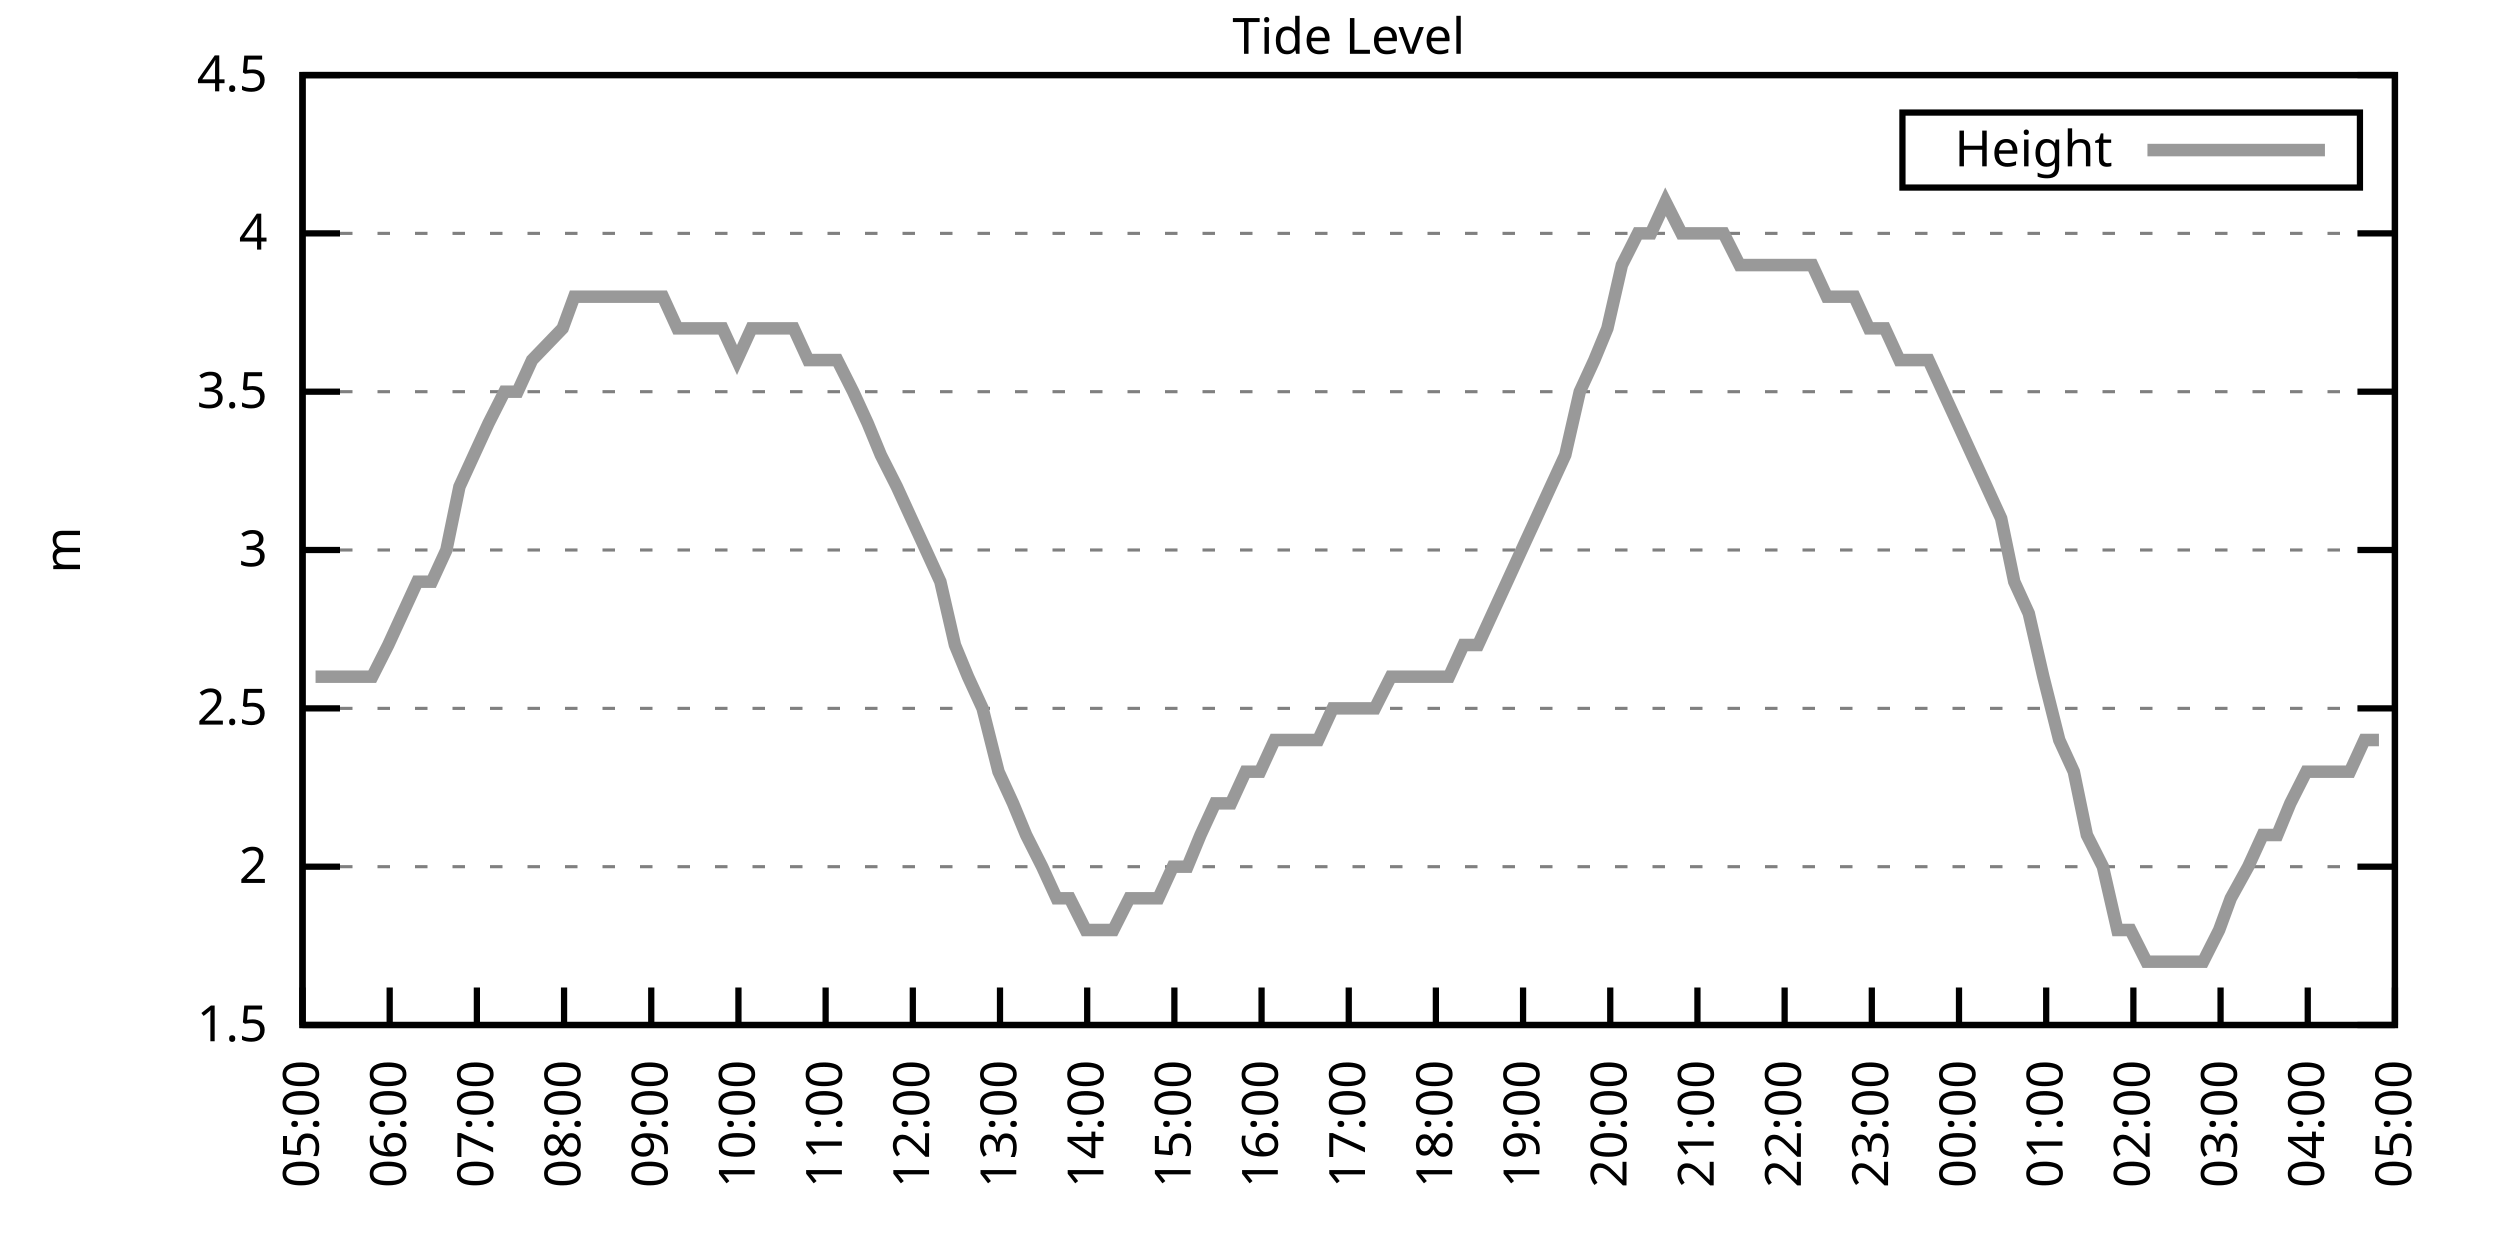
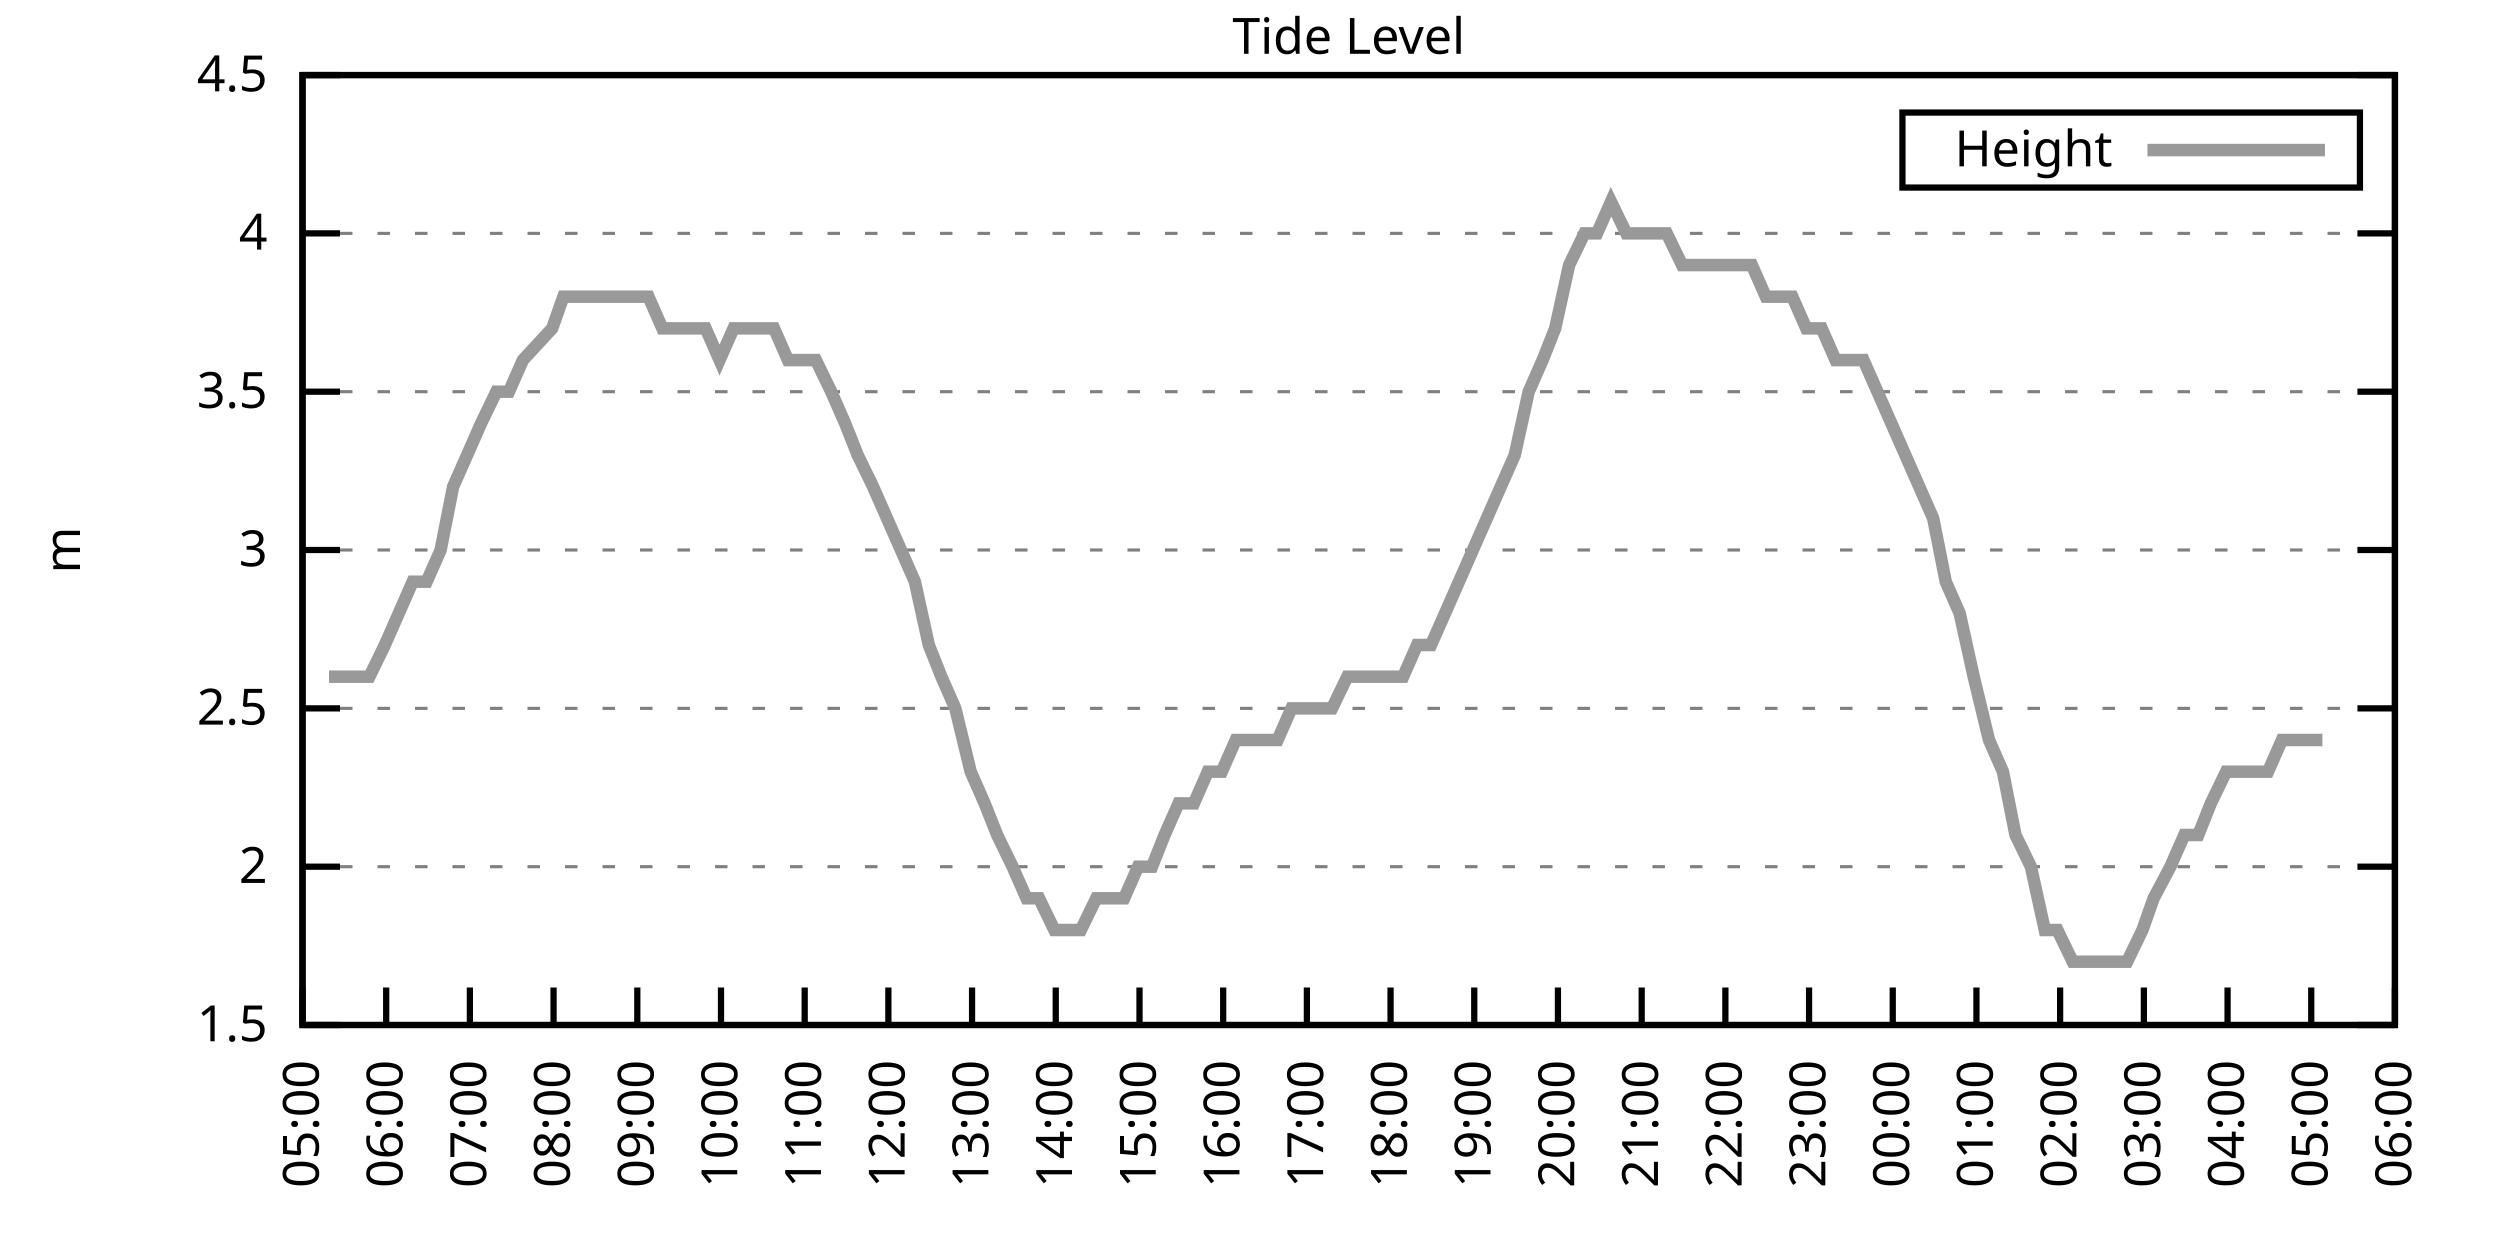
<svg xmlns="http://www.w3.org/2000/svg" xmlns:xlink="http://www.w3.org/1999/xlink" width="400" height="200" viewBox="0 0 400 200">
  <g id="gnuplot_canvas">
    <rect x="0" y="0" width="400" height="200" fill="none" />
    <defs>
      <circle id="gpDot" r="0.5" stroke-width="0.5" stroke="currentColor" />
      <path id="gpPt0" stroke-width="0.333" stroke="currentColor" d="M-1,0 h2 M0,-1 v2" />
      <path id="gpPt1" stroke-width="0.333" stroke="currentColor" d="M-1,-1 L1,1 M1,-1 L-1,1" />
      <path id="gpPt2" stroke-width="0.333" stroke="currentColor" d="M-1,0 L1,0 M0,-1 L0,1 M-1,-1 L1,1 M-1,1 L1,-1" />
      <rect id="gpPt3" stroke-width="0.333" stroke="currentColor" x="-1" y="-1" width="2" height="2" />
      <rect id="gpPt4" stroke-width="0.333" stroke="currentColor" fill="currentColor" x="-1" y="-1" width="2" height="2" />
      <circle id="gpPt5" stroke-width="0.333" stroke="currentColor" cx="0" cy="0" r="1" />
      <use xlink:href="#gpPt5" id="gpPt6" fill="currentColor" stroke="none" />
      <path id="gpPt7" stroke-width="0.333" stroke="currentColor" d="M0,-1.33 L-1.33,0.67 L1.33,0.67 z" />
      <use xlink:href="#gpPt7" id="gpPt8" fill="currentColor" stroke="none" />
      <use xlink:href="#gpPt7" id="gpPt9" stroke="currentColor" transform="rotate(180)" />
      <use xlink:href="#gpPt9" id="gpPt10" fill="currentColor" stroke="none" />
      <use xlink:href="#gpPt3" id="gpPt11" stroke="currentColor" transform="rotate(45)" />
      <use xlink:href="#gpPt11" id="gpPt12" fill="currentColor" stroke="none" />
      <path id="gpPt13" stroke-width="0.333" stroke="currentColor" d="M0,1.330 L1.265,0.411 L0.782,-1.067 L-0.782,-1.076 L-1.265,0.411 z" />
      <use xlink:href="#gpPt13" id="gpPt14" fill="currentColor" stroke="none" />
      <filter id="textbox" filterUnits="objectBoundingBox" x="0" y="0" height="1" width="1">
        <feFlood flood-color="white" flood-opacity="1" result="bgnd" />
        <feComposite in="SourceGraphic" in2="bgnd" operator="atop" />
      </filter>
      <filter id="greybox" filterUnits="objectBoundingBox" x="0" y="0" height="1" width="1">
        <feFlood flood-color="lightgrey" flood-opacity="1" result="grey" />
        <feComposite in="SourceGraphic" in2="grey" operator="atop" />
      </filter>
    </defs>
    <g fill="none" color="white" stroke="currentColor" stroke-width="1.00" stroke-linecap="butt" stroke-linejoin="miter">
</g>
    <g fill="none" color="black" stroke="currentColor" stroke-width="1.00" stroke-linecap="butt" stroke-linejoin="miter">
      <g stroke="none" shape-rendering="crispEdges">
        <polygon fill="rgb(255, 255, 255)" points="48.40,164.00 383.18,164.00 383.18,12.02 48.40,12.02 " />
      </g>
    </g>
    <g fill="none" color="black" stroke="currentColor" stroke-width="1.00" stroke-linecap="butt" stroke-linejoin="miter">
</g>
    <g fill="none" color="black" stroke="black" stroke-width="0.50" stroke-linecap="butt" stroke-linejoin="miter">
</g>
    <g fill="none" color="gray" stroke="currentColor" stroke-width="0.50" stroke-linecap="butt" stroke-linejoin="miter">
      <path stroke="gray" stroke-dasharray="2,4" class="gridline" d="M48.40,164.00 L383.19,164.00  " />
    </g>
    <g fill="none" color="gray" stroke="gray" stroke-width="1.00" stroke-linecap="butt" stroke-linejoin="miter">
</g>
    <g fill="none" color="black" stroke="currentColor" stroke-width="1.00" stroke-linecap="butt" stroke-linejoin="miter">
      <path stroke="black" d="M48.40,164.00 L54.40,164.00 M383.19,164.00 L377.19,164.00  " />
      <g transform="translate(42.80,166.60)" stroke="none" fill="black" font-family="Sans" font-size="8.00" text-anchor="end">
        <text>
          <tspan font-family="Sans"> 1.5</tspan>
        </text>
      </g>
    </g>
    <g fill="none" color="black" stroke="currentColor" stroke-width="1.00" stroke-linecap="butt" stroke-linejoin="miter">
</g>
    <g fill="none" color="black" stroke="black" stroke-width="0.50" stroke-linecap="butt" stroke-linejoin="miter">
</g>
    <g fill="none" color="gray" stroke="currentColor" stroke-width="0.50" stroke-linecap="butt" stroke-linejoin="miter">
      <path stroke="gray" stroke-dasharray="2,4" class="gridline" d="M48.40,138.67 L383.19,138.67  " />
    </g>
    <g fill="none" color="gray" stroke="gray" stroke-width="1.00" stroke-linecap="butt" stroke-linejoin="miter">
</g>
    <g fill="none" color="black" stroke="currentColor" stroke-width="1.00" stroke-linecap="butt" stroke-linejoin="miter">
      <path stroke="black" d="M48.40,138.67 L54.40,138.67 M383.19,138.67 L377.19,138.67  " />
      <g transform="translate(42.80,141.27)" stroke="none" fill="black" font-family="Sans" font-size="8.00" text-anchor="end">
        <text>
          <tspan font-family="Sans"> 2</tspan>
        </text>
      </g>
    </g>
    <g fill="none" color="black" stroke="currentColor" stroke-width="1.00" stroke-linecap="butt" stroke-linejoin="miter">
</g>
    <g fill="none" color="black" stroke="black" stroke-width="0.50" stroke-linecap="butt" stroke-linejoin="miter">
</g>
    <g fill="none" color="gray" stroke="currentColor" stroke-width="0.50" stroke-linecap="butt" stroke-linejoin="miter">
      <path stroke="gray" stroke-dasharray="2,4" class="gridline" d="M48.40,113.34 L383.19,113.34  " />
    </g>
    <g fill="none" color="gray" stroke="gray" stroke-width="1.00" stroke-linecap="butt" stroke-linejoin="miter">
</g>
    <g fill="none" color="black" stroke="currentColor" stroke-width="1.00" stroke-linecap="butt" stroke-linejoin="miter">
      <path stroke="black" d="M48.40,113.34 L54.40,113.34 M383.19,113.34 L377.19,113.34  " />
      <g transform="translate(42.80,115.94)" stroke="none" fill="black" font-family="Sans" font-size="8.00" text-anchor="end">
        <text>
          <tspan font-family="Sans"> 2.5</tspan>
        </text>
      </g>
    </g>
    <g fill="none" color="black" stroke="currentColor" stroke-width="1.00" stroke-linecap="butt" stroke-linejoin="miter">
</g>
    <g fill="none" color="black" stroke="black" stroke-width="0.50" stroke-linecap="butt" stroke-linejoin="miter">
</g>
    <g fill="none" color="gray" stroke="currentColor" stroke-width="0.50" stroke-linecap="butt" stroke-linejoin="miter">
      <path stroke="gray" stroke-dasharray="2,4" class="gridline" d="M48.40,88.00 L383.19,88.00  " />
    </g>
    <g fill="none" color="gray" stroke="gray" stroke-width="1.00" stroke-linecap="butt" stroke-linejoin="miter">
</g>
    <g fill="none" color="black" stroke="currentColor" stroke-width="1.00" stroke-linecap="butt" stroke-linejoin="miter">
      <path stroke="black" d="M48.40,88.00 L54.40,88.00 M383.19,88.00 L377.19,88.00  " />
      <g transform="translate(42.80,90.60)" stroke="none" fill="black" font-family="Sans" font-size="8.00" text-anchor="end">
        <text>
          <tspan font-family="Sans"> 3</tspan>
        </text>
      </g>
    </g>
    <g fill="none" color="black" stroke="currentColor" stroke-width="1.00" stroke-linecap="butt" stroke-linejoin="miter">
</g>
    <g fill="none" color="black" stroke="black" stroke-width="0.50" stroke-linecap="butt" stroke-linejoin="miter">
</g>
    <g fill="none" color="gray" stroke="currentColor" stroke-width="0.50" stroke-linecap="butt" stroke-linejoin="miter">
      <path stroke="gray" stroke-dasharray="2,4" class="gridline" d="M48.40,62.67 L383.19,62.67  " />
    </g>
    <g fill="none" color="gray" stroke="gray" stroke-width="1.00" stroke-linecap="butt" stroke-linejoin="miter">
</g>
    <g fill="none" color="black" stroke="currentColor" stroke-width="1.00" stroke-linecap="butt" stroke-linejoin="miter">
      <path stroke="black" d="M48.40,62.67 L54.40,62.67 M383.19,62.67 L377.19,62.67  " />
      <g transform="translate(42.80,65.27)" stroke="none" fill="black" font-family="Sans" font-size="8.00" text-anchor="end">
        <text>
          <tspan font-family="Sans"> 3.5</tspan>
        </text>
      </g>
    </g>
    <g fill="none" color="black" stroke="currentColor" stroke-width="1.00" stroke-linecap="butt" stroke-linejoin="miter">
</g>
    <g fill="none" color="black" stroke="black" stroke-width="0.50" stroke-linecap="butt" stroke-linejoin="miter">
</g>
    <g fill="none" color="gray" stroke="currentColor" stroke-width="0.50" stroke-linecap="butt" stroke-linejoin="miter">
      <path stroke="gray" stroke-dasharray="2,4" class="gridline" d="M48.40,37.34 L383.19,37.34  " />
    </g>
    <g fill="none" color="gray" stroke="gray" stroke-width="1.00" stroke-linecap="butt" stroke-linejoin="miter">
</g>
    <g fill="none" color="black" stroke="currentColor" stroke-width="1.00" stroke-linecap="butt" stroke-linejoin="miter">
      <path stroke="black" d="M48.40,37.34 L54.40,37.34 M383.19,37.34 L377.19,37.34  " />
      <g transform="translate(42.80,39.94)" stroke="none" fill="black" font-family="Sans" font-size="8.00" text-anchor="end">
        <text>
          <tspan font-family="Sans"> 4</tspan>
        </text>
      </g>
    </g>
    <g fill="none" color="black" stroke="currentColor" stroke-width="1.00" stroke-linecap="butt" stroke-linejoin="miter">
</g>
    <g fill="none" color="black" stroke="black" stroke-width="0.50" stroke-linecap="butt" stroke-linejoin="miter">
</g>
    <g fill="none" color="gray" stroke="currentColor" stroke-width="0.50" stroke-linecap="butt" stroke-linejoin="miter">
      <path stroke="gray" stroke-dasharray="2,4" class="gridline" d="M48.40,12.01 L383.19,12.01  " />
    </g>
    <g fill="none" color="gray" stroke="gray" stroke-width="1.00" stroke-linecap="butt" stroke-linejoin="miter">
</g>
    <g fill="none" color="black" stroke="currentColor" stroke-width="1.00" stroke-linecap="butt" stroke-linejoin="miter">
      <path stroke="black" d="M48.40,12.01 L54.40,12.01 M383.19,12.01 L377.19,12.01  " />
      <g transform="translate(42.80,14.61)" stroke="none" fill="black" font-family="Sans" font-size="8.00" text-anchor="end">
        <text>
          <tspan font-family="Sans"> 4.5</tspan>
        </text>
      </g>
    </g>
    <g fill="none" color="black" stroke="currentColor" stroke-width="1.00" stroke-linecap="butt" stroke-linejoin="miter">
      <path stroke="black" d="M48.40,164.00 L48.40,158.00  " />
      <g transform="translate(51.00,169.60) rotate(270.00)" stroke="none" fill="black" font-family="Sans" font-size="8.00" text-anchor="end">
        <text>
          <tspan font-family="Sans">05:00</tspan>
        </text>
      </g>
    </g>
    <g fill="none" color="black" stroke="currentColor" stroke-width="1.00" stroke-linecap="butt" stroke-linejoin="miter">
-       <path stroke="black" d="M62.35,164.00 L62.35,158.00  " />
-       <g transform="translate(64.95,169.60) rotate(270.00)" stroke="none" fill="black" font-family="Sans" font-size="8.00" text-anchor="end">
+       <path stroke="black" d="M61.79,164.00 L61.79,158.00  " />
+       <g transform="translate(64.39,169.60) rotate(270.00)" stroke="none" fill="black" font-family="Sans" font-size="8.00" text-anchor="end">
        <text>
          <tspan font-family="Sans">06:00</tspan>
        </text>
      </g>
    </g>
    <g fill="none" color="black" stroke="currentColor" stroke-width="1.00" stroke-linecap="butt" stroke-linejoin="miter">
-       <path stroke="black" d="M76.30,164.00 L76.30,158.00  " />
-       <g transform="translate(78.90,169.60) rotate(270.00)" stroke="none" fill="black" font-family="Sans" font-size="8.00" text-anchor="end">
+       <path stroke="black" d="M75.18,164.00 L75.18,158.00  " />
+       <g transform="translate(77.78,169.60) rotate(270.00)" stroke="none" fill="black" font-family="Sans" font-size="8.00" text-anchor="end">
        <text>
          <tspan font-family="Sans">07:00</tspan>
        </text>
      </g>
    </g>
    <g fill="none" color="black" stroke="currentColor" stroke-width="1.00" stroke-linecap="butt" stroke-linejoin="miter">
-       <path stroke="black" d="M90.25,164.00 L90.25,158.00  " />
-       <g transform="translate(92.85,169.60) rotate(270.00)" stroke="none" fill="black" font-family="Sans" font-size="8.00" text-anchor="end">
+       <path stroke="black" d="M88.57,164.00 L88.57,158.00  " />
+       <g transform="translate(91.17,169.60) rotate(270.00)" stroke="none" fill="black" font-family="Sans" font-size="8.00" text-anchor="end">
        <text>
          <tspan font-family="Sans">08:00</tspan>
        </text>
      </g>
    </g>
    <g fill="none" color="black" stroke="currentColor" stroke-width="1.00" stroke-linecap="butt" stroke-linejoin="miter">
-       <path stroke="black" d="M104.20,164.00 L104.20,158.00  " />
-       <g transform="translate(106.80,169.60) rotate(270.00)" stroke="none" fill="black" font-family="Sans" font-size="8.00" text-anchor="end">
+       <path stroke="black" d="M101.97,164.00 L101.97,158.00  " />
+       <g transform="translate(104.57,169.60) rotate(270.00)" stroke="none" fill="black" font-family="Sans" font-size="8.00" text-anchor="end">
        <text>
          <tspan font-family="Sans">09:00</tspan>
        </text>
      </g>
    </g>
    <g fill="none" color="black" stroke="currentColor" stroke-width="1.00" stroke-linecap="butt" stroke-linejoin="miter">
-       <path stroke="black" d="M118.15,164.00 L118.15,158.00  " />
-       <g transform="translate(120.75,169.60) rotate(270.00)" stroke="none" fill="black" font-family="Sans" font-size="8.00" text-anchor="end">
+       <path stroke="black" d="M115.36,164.00 L115.36,158.00  " />
+       <g transform="translate(117.96,169.60) rotate(270.00)" stroke="none" fill="black" font-family="Sans" font-size="8.00" text-anchor="end">
        <text>
          <tspan font-family="Sans">10:00</tspan>
        </text>
      </g>
    </g>
    <g fill="none" color="black" stroke="currentColor" stroke-width="1.00" stroke-linecap="butt" stroke-linejoin="miter">
-       <path stroke="black" d="M132.10,164.00 L132.10,158.00  " />
-       <g transform="translate(134.70,169.60) rotate(270.00)" stroke="none" fill="black" font-family="Sans" font-size="8.00" text-anchor="end">
+       <path stroke="black" d="M128.75,164.00 L128.75,158.00  " />
+       <g transform="translate(131.35,169.60) rotate(270.00)" stroke="none" fill="black" font-family="Sans" font-size="8.00" text-anchor="end">
        <text>
          <tspan font-family="Sans">11:00</tspan>
        </text>
      </g>
    </g>
    <g fill="none" color="black" stroke="currentColor" stroke-width="1.00" stroke-linecap="butt" stroke-linejoin="miter">
-       <path stroke="black" d="M146.05,164.00 L146.05,158.00  " />
-       <g transform="translate(148.65,169.60) rotate(270.00)" stroke="none" fill="black" font-family="Sans" font-size="8.00" text-anchor="end">
+       <path stroke="black" d="M142.14,164.00 L142.14,158.00  " />
+       <g transform="translate(144.74,169.60) rotate(270.00)" stroke="none" fill="black" font-family="Sans" font-size="8.00" text-anchor="end">
        <text>
          <tspan font-family="Sans">12:00</tspan>
        </text>
      </g>
    </g>
    <g fill="none" color="black" stroke="currentColor" stroke-width="1.00" stroke-linecap="butt" stroke-linejoin="miter">
-       <path stroke="black" d="M160.00,164.00 L160.00,158.00  " />
-       <g transform="translate(162.60,169.60) rotate(270.00)" stroke="none" fill="black" font-family="Sans" font-size="8.00" text-anchor="end">
+       <path stroke="black" d="M155.53,164.00 L155.53,158.00  " />
+       <g transform="translate(158.13,169.60) rotate(270.00)" stroke="none" fill="black" font-family="Sans" font-size="8.00" text-anchor="end">
        <text>
          <tspan font-family="Sans">13:00</tspan>
        </text>
      </g>
    </g>
    <g fill="none" color="black" stroke="currentColor" stroke-width="1.00" stroke-linecap="butt" stroke-linejoin="miter">
-       <path stroke="black" d="M173.95,164.00 L173.95,158.00  " />
-       <g transform="translate(176.55,169.60) rotate(270.00)" stroke="none" fill="black" font-family="Sans" font-size="8.00" text-anchor="end">
+       <path stroke="black" d="M168.92,164.00 L168.92,158.00  " />
+       <g transform="translate(171.52,169.60) rotate(270.00)" stroke="none" fill="black" font-family="Sans" font-size="8.00" text-anchor="end">
        <text>
          <tspan font-family="Sans">14:00</tspan>
        </text>
      </g>
    </g>
    <g fill="none" color="black" stroke="currentColor" stroke-width="1.00" stroke-linecap="butt" stroke-linejoin="miter">
-       <path stroke="black" d="M187.90,164.00 L187.90,158.00  " />
-       <g transform="translate(190.50,169.60) rotate(270.00)" stroke="none" fill="black" font-family="Sans" font-size="8.00" text-anchor="end">
+       <path stroke="black" d="M182.32,164.00 L182.32,158.00  " />
+       <g transform="translate(184.92,169.60) rotate(270.00)" stroke="none" fill="black" font-family="Sans" font-size="8.00" text-anchor="end">
        <text>
          <tspan font-family="Sans">15:00</tspan>
        </text>
      </g>
    </g>
    <g fill="none" color="black" stroke="currentColor" stroke-width="1.00" stroke-linecap="butt" stroke-linejoin="miter">
-       <path stroke="black" d="M201.85,164.00 L201.85,158.00  " />
-       <g transform="translate(204.45,169.60) rotate(270.00)" stroke="none" fill="black" font-family="Sans" font-size="8.00" text-anchor="end">
+       <path stroke="black" d="M195.71,164.00 L195.71,158.00  " />
+       <g transform="translate(198.31,169.60) rotate(270.00)" stroke="none" fill="black" font-family="Sans" font-size="8.00" text-anchor="end">
        <text>
          <tspan font-family="Sans">16:00</tspan>
        </text>
      </g>
    </g>
    <g fill="none" color="black" stroke="currentColor" stroke-width="1.00" stroke-linecap="butt" stroke-linejoin="miter">
-       <path stroke="black" d="M215.80,164.00 L215.80,158.00  " />
-       <g transform="translate(218.40,169.60) rotate(270.00)" stroke="none" fill="black" font-family="Sans" font-size="8.00" text-anchor="end">
+       <path stroke="black" d="M209.10,164.00 L209.10,158.00  " />
+       <g transform="translate(211.70,169.60) rotate(270.00)" stroke="none" fill="black" font-family="Sans" font-size="8.00" text-anchor="end">
        <text>
          <tspan font-family="Sans">17:00</tspan>
        </text>
      </g>
    </g>
    <g fill="none" color="black" stroke="currentColor" stroke-width="1.00" stroke-linecap="butt" stroke-linejoin="miter">
-       <path stroke="black" d="M229.74,164.00 L229.74,158.00  " />
-       <g transform="translate(232.34,169.60) rotate(270.00)" stroke="none" fill="black" font-family="Sans" font-size="8.00" text-anchor="end">
+       <path stroke="black" d="M222.49,164.00 L222.49,158.00  " />
+       <g transform="translate(225.09,169.60) rotate(270.00)" stroke="none" fill="black" font-family="Sans" font-size="8.00" text-anchor="end">
        <text>
          <tspan font-family="Sans">18:00</tspan>
        </text>
      </g>
    </g>
    <g fill="none" color="black" stroke="currentColor" stroke-width="1.00" stroke-linecap="butt" stroke-linejoin="miter">
-       <path stroke="black" d="M243.69,164.00 L243.69,158.00  " />
-       <g transform="translate(246.29,169.60) rotate(270.00)" stroke="none" fill="black" font-family="Sans" font-size="8.00" text-anchor="end">
+       <path stroke="black" d="M235.88,164.00 L235.88,158.00  " />
+       <g transform="translate(238.48,169.60) rotate(270.00)" stroke="none" fill="black" font-family="Sans" font-size="8.00" text-anchor="end">
        <text>
          <tspan font-family="Sans">19:00</tspan>
        </text>
      </g>
    </g>
    <g fill="none" color="black" stroke="currentColor" stroke-width="1.00" stroke-linecap="butt" stroke-linejoin="miter">
-       <path stroke="black" d="M257.64,164.00 L257.64,158.00  " />
-       <g transform="translate(260.24,169.60) rotate(270.00)" stroke="none" fill="black" font-family="Sans" font-size="8.00" text-anchor="end">
+       <path stroke="black" d="M249.27,164.00 L249.27,158.00  " />
+       <g transform="translate(251.87,169.60) rotate(270.00)" stroke="none" fill="black" font-family="Sans" font-size="8.00" text-anchor="end">
        <text>
          <tspan font-family="Sans">20:00</tspan>
        </text>
      </g>
    </g>
    <g fill="none" color="black" stroke="currentColor" stroke-width="1.00" stroke-linecap="butt" stroke-linejoin="miter">
-       <path stroke="black" d="M271.59,164.00 L271.59,158.00  " />
-       <g transform="translate(274.19,169.60) rotate(270.00)" stroke="none" fill="black" font-family="Sans" font-size="8.00" text-anchor="end">
+       <path stroke="black" d="M262.67,164.00 L262.67,158.00  " />
+       <g transform="translate(265.27,169.60) rotate(270.00)" stroke="none" fill="black" font-family="Sans" font-size="8.00" text-anchor="end">
        <text>
          <tspan font-family="Sans">21:00</tspan>
        </text>
      </g>
    </g>
    <g fill="none" color="black" stroke="currentColor" stroke-width="1.00" stroke-linecap="butt" stroke-linejoin="miter">
-       <path stroke="black" d="M285.54,164.00 L285.54,158.00  " />
-       <g transform="translate(288.14,169.60) rotate(270.00)" stroke="none" fill="black" font-family="Sans" font-size="8.00" text-anchor="end">
+       <path stroke="black" d="M276.06,164.00 L276.06,158.00  " />
+       <g transform="translate(278.66,169.60) rotate(270.00)" stroke="none" fill="black" font-family="Sans" font-size="8.00" text-anchor="end">
        <text>
          <tspan font-family="Sans">22:00</tspan>
        </text>
      </g>
    </g>
    <g fill="none" color="black" stroke="currentColor" stroke-width="1.00" stroke-linecap="butt" stroke-linejoin="miter">
-       <path stroke="black" d="M299.49,164.00 L299.49,158.00  " />
-       <g transform="translate(302.09,169.60) rotate(270.00)" stroke="none" fill="black" font-family="Sans" font-size="8.00" text-anchor="end">
+       <path stroke="black" d="M289.45,164.00 L289.45,158.00  " />
+       <g transform="translate(292.05,169.60) rotate(270.00)" stroke="none" fill="black" font-family="Sans" font-size="8.00" text-anchor="end">
        <text>
          <tspan font-family="Sans">23:00</tspan>
        </text>
      </g>
    </g>
    <g fill="none" color="black" stroke="currentColor" stroke-width="1.00" stroke-linecap="butt" stroke-linejoin="miter">
-       <path stroke="black" d="M313.44,164.00 L313.44,158.00  " />
-       <g transform="translate(316.04,169.60) rotate(270.00)" stroke="none" fill="black" font-family="Sans" font-size="8.00" text-anchor="end">
+       <path stroke="black" d="M302.84,164.00 L302.84,158.00  " />
+       <g transform="translate(305.44,169.60) rotate(270.00)" stroke="none" fill="black" font-family="Sans" font-size="8.00" text-anchor="end">
        <text>
          <tspan font-family="Sans">00:00</tspan>
        </text>
      </g>
    </g>
    <g fill="none" color="black" stroke="currentColor" stroke-width="1.00" stroke-linecap="butt" stroke-linejoin="miter">
-       <path stroke="black" d="M327.39,164.00 L327.39,158.00  " />
-       <g transform="translate(329.99,169.60) rotate(270.00)" stroke="none" fill="black" font-family="Sans" font-size="8.00" text-anchor="end">
+       <path stroke="black" d="M316.23,164.00 L316.23,158.00  " />
+       <g transform="translate(318.83,169.60) rotate(270.00)" stroke="none" fill="black" font-family="Sans" font-size="8.00" text-anchor="end">
        <text>
          <tspan font-family="Sans">01:00</tspan>
        </text>
      </g>
    </g>
    <g fill="none" color="black" stroke="currentColor" stroke-width="1.00" stroke-linecap="butt" stroke-linejoin="miter">
-       <path stroke="black" d="M341.34,164.00 L341.34,158.00  " />
-       <g transform="translate(343.94,169.60) rotate(270.00)" stroke="none" fill="black" font-family="Sans" font-size="8.00" text-anchor="end">
+       <path stroke="black" d="M329.62,164.00 L329.62,158.00  " />
+       <g transform="translate(332.22,169.60) rotate(270.00)" stroke="none" fill="black" font-family="Sans" font-size="8.00" text-anchor="end">
        <text>
          <tspan font-family="Sans">02:00</tspan>
        </text>
      </g>
    </g>
    <g fill="none" color="black" stroke="currentColor" stroke-width="1.00" stroke-linecap="butt" stroke-linejoin="miter">
-       <path stroke="black" d="M355.29,164.00 L355.29,158.00  " />
-       <g transform="translate(357.89,169.60) rotate(270.00)" stroke="none" fill="black" font-family="Sans" font-size="8.00" text-anchor="end">
+       <path stroke="black" d="M343.02,164.00 L343.02,158.00  " />
+       <g transform="translate(345.62,169.60) rotate(270.00)" stroke="none" fill="black" font-family="Sans" font-size="8.00" text-anchor="end">
        <text>
          <tspan font-family="Sans">03:00</tspan>
        </text>
      </g>
    </g>
    <g fill="none" color="black" stroke="currentColor" stroke-width="1.00" stroke-linecap="butt" stroke-linejoin="miter">
-       <path stroke="black" d="M369.24,164.00 L369.24,158.00  " />
-       <g transform="translate(371.84,169.60) rotate(270.00)" stroke="none" fill="black" font-family="Sans" font-size="8.00" text-anchor="end">
+       <path stroke="black" d="M356.41,164.00 L356.41,158.00  " />
+       <g transform="translate(359.01,169.60) rotate(270.00)" stroke="none" fill="black" font-family="Sans" font-size="8.00" text-anchor="end">
        <text>
          <tspan font-family="Sans">04:00</tspan>
+         </text>
+       </g>
+     </g>
+     <g fill="none" color="black" stroke="currentColor" stroke-width="1.00" stroke-linecap="butt" stroke-linejoin="miter">
+       <path stroke="black" d="M369.80,164.00 L369.80,158.00  " />
+       <g transform="translate(372.40,169.60) rotate(270.00)" stroke="none" fill="black" font-family="Sans" font-size="8.00" text-anchor="end">
+         <text>
+           <tspan font-family="Sans">05:00</tspan>
        </text>
      </g>
    </g>
    <g fill="none" color="black" stroke="currentColor" stroke-width="1.00" stroke-linecap="butt" stroke-linejoin="miter">
      <path stroke="black" d="M383.19,164.00 L383.19,158.00  " />
      <g transform="translate(385.79,169.60) rotate(270.00)" stroke="none" fill="black" font-family="Sans" font-size="8.00" text-anchor="end">
        <text>
-           <tspan font-family="Sans">05:00</tspan>
+           <tspan font-family="Sans">06:00</tspan>
        </text>
      </g>
    </g>
    <g fill="none" color="black" stroke="currentColor" stroke-width="1.00" stroke-linecap="butt" stroke-linejoin="miter">
</g>
    <g fill="none" color="black" stroke="currentColor" stroke-width="1.00" stroke-linecap="butt" stroke-linejoin="miter">
      <path stroke="black" d="M48.40,12.01 L48.40,164.00 L383.19,164.00 L383.19,12.01 L48.40,12.01 Z  " />
    </g>
    <g fill="none" color="black" stroke="currentColor" stroke-width="1.00" stroke-linecap="butt" stroke-linejoin="miter">
</g>
    <g fill="none" color="black" stroke="currentColor" stroke-width="1.00" stroke-linecap="butt" stroke-linejoin="miter">
      <path stroke="black" d="M304.39,30.01 L304.39,18.01 L377.59,18.01 L377.59,30.01 L304.39,30.01 Z  " />
    </g>
    <g id="Tide_level_plot_1">
      <g fill="none" color="white" stroke="black" stroke-width="2.00" stroke-linecap="butt" stroke-linejoin="miter">
</g>
      <g fill="none" color="black" stroke="currentColor" stroke-width="2.00" stroke-linecap="butt" stroke-linejoin="miter">
        <g transform="translate(337.99,26.61)" stroke="none" fill="black" font-family="Sans" font-size="8.00" text-anchor="end">
          <text>
            <tspan font-family="Sans">Height</tspan>
          </text>
        </g>
      </g>
      <g fill="none" color="black" stroke="currentColor" stroke-width="2.00" stroke-linecap="butt" stroke-linejoin="miter">
-         <path stroke="rgb(153, 153, 153)" d="M343.59,24.01 L371.99,24.01 M50.49,108.27 L52.82,108.27 L54.91,108.27 L57.23,108.27 L59.56,108.27 L62.12,103.20   L64.44,98.14 L66.77,93.07 L69.09,93.07 L71.42,88.00 L73.51,77.87 L75.83,72.81 L78.16,67.74 L80.72,62.67   L82.81,62.67 L85.13,57.61 L90.02,52.54 L91.88,47.47 L94.43,47.47 L96.99,47.47 L99.32,47.47 L101.64,47.47   L103.97,47.47 L106.06,47.47 L108.38,52.54 L110.71,52.54 L113.27,52.54 L115.59,52.54 L117.92,57.61 L120.24,52.54   L122.57,52.54 L124.66,52.54 L126.98,52.54 L129.31,57.61 L131.63,57.61 L133.96,57.61 L136.51,62.67 L138.84,67.74   L140.93,72.81 L143.49,77.87 L145.81,82.94 L148.14,88.00 L150.46,93.07 L152.79,103.20 L154.88,108.27 L157.21,113.34   L159.76,123.47 L162.09,128.54 L164.18,133.60 L166.74,138.67 L169.06,143.73 L171.16,143.73 L173.71,148.80 L176.04,148.80   L178.13,148.80 L180.69,143.73 L182.78,143.73 L185.34,143.73 L187.66,138.67 L189.99,138.67 L192.08,133.60 L194.41,128.54   L196.96,128.54 L199.29,123.47 L201.61,123.47 L203.94,118.40 L206.03,118.40 L208.59,118.40 L210.91,118.40 L213.24,113.34   L215.56,113.34 L217.65,113.34 L219.98,113.34 L222.54,108.27 L224.86,108.27 L226.95,108.27 L229.51,108.27 L231.84,108.27   L234.16,103.20 L236.49,103.20 L238.81,98.14 L241.14,93.07 L243.46,88.00 L245.79,82.94 L248.11,77.87 L250.44,72.81   L252.76,62.67 L255.09,57.61 L257.18,52.54 L259.50,42.41 L262.06,37.34 L264.15,37.34 L266.48,32.28 L269.04,37.34   L271.13,37.34 L273.69,37.34 L275.78,37.34 L278.34,42.41 L280.66,42.41 L282.99,42.41 L285.31,42.41 L287.40,42.41   L289.96,42.41 L292.29,47.47 L294.61,47.47 L296.70,47.47 L299.03,52.54 L301.58,52.54 L303.91,57.61 L306.23,57.61   L308.56,57.61 L310.88,62.67 L313.21,67.74 L315.53,72.81 L317.86,77.87 L320.18,82.94 L322.28,93.07 L324.60,98.14   L326.93,108.27 L329.48,118.40 L331.81,123.47 L333.90,133.60 L336.46,138.67 L338.78,148.80 L340.88,148.80 L343.43,153.87   L345.53,153.87 L348.08,153.87 L350.18,153.87 L352.50,153.87 L355.06,148.80 L356.92,143.73 L359.71,138.67 L362.03,133.60   L364.36,133.60 L366.45,128.54 L369.01,123.47 L371.33,123.47 L373.66,123.47 L375.98,123.47 L378.31,118.40 L380.63,118.40    " />
+         <path stroke="rgb(153, 153, 153)" d="M343.59,24.01 L371.99,24.01 M52.64,108.27 L54.65,108.27 L56.88,108.27 L59.11,108.27 L61.57,103.20 L63.80,98.14   L66.03,93.07 L68.26,93.07 L70.50,88.00 L72.50,77.87 L74.74,72.81 L76.97,67.74 L79.42,62.67 L81.43,62.67   L83.66,57.61 L88.35,52.54 L90.14,47.47 L92.59,47.47 L95.05,47.47 L97.28,47.47 L99.51,47.47 L101.74,47.47   L103.75,47.47 L105.98,52.54 L108.22,52.54 L110.67,52.54 L112.90,52.54 L115.13,57.61 L117.37,52.54 L119.60,52.54   L121.61,52.54 L123.84,52.54 L126.07,57.61 L128.30,57.61 L130.54,57.61 L132.99,62.67 L135.22,67.74 L137.23,72.81   L139.69,77.87 L141.92,82.94 L144.15,88.00 L146.38,93.07 L148.61,103.20 L150.62,108.27 L152.85,113.34 L155.31,123.47   L157.54,128.54 L159.55,133.60 L162.01,138.67 L164.24,143.73 L166.25,143.73 L168.70,148.80 L170.93,148.80 L172.94,148.80   L175.40,143.73 L177.41,143.73 L179.86,143.73 L182.09,138.67 L184.32,138.67 L186.33,133.60 L188.57,128.54 L191.02,128.54   L193.25,123.47 L195.48,123.47 L197.72,118.40 L199.73,118.40 L202.18,118.40 L204.41,118.40 L206.64,113.34 L208.88,113.34   L210.88,113.34 L213.12,113.34 L215.57,108.27 L217.80,108.27 L219.81,108.27 L222.27,108.27 L224.50,108.27 L226.73,103.20   L228.96,103.20 L231.20,98.14 L233.43,93.07 L235.66,88.00 L237.89,82.94 L240.12,77.87 L242.36,72.81 L244.59,62.67   L246.82,57.61 L248.83,52.54 L251.06,42.41 L253.51,37.34 L255.52,37.34 L257.76,32.28 L260.21,37.34 L262.22,37.34   L264.67,37.34 L266.68,37.34 L269.14,42.41 L271.37,42.41 L273.60,42.41 L275.83,42.41 L277.84,42.41 L280.30,42.41   L282.53,47.47 L284.76,47.47 L286.77,47.47 L289.00,52.54 L291.46,52.54 L293.69,57.61 L295.92,57.61 L298.15,57.61   L300.39,62.67 L302.62,67.74 L304.85,72.81 L307.08,77.87 L309.31,82.94 L311.32,93.07 L313.55,98.14 L315.79,108.27   L318.24,118.40 L320.47,123.47 L322.48,133.60 L324.94,138.67 L327.17,148.80 L329.18,148.80 L331.63,153.87 L333.64,153.87   L336.10,153.87 L338.10,153.87 L340.34,153.87 L342.79,148.80 L344.58,143.73 L347.26,138.67 L349.49,133.60 L351.72,133.60   L353.73,128.54 L356.18,123.47 L358.42,123.47 L360.65,123.47 L362.88,123.47 L365.11,118.40 L367.34,118.40 L369.58,118.40   L371.58,118.40  " />
      </g>
    </g>
    <g fill="none" color="black" stroke="currentColor" stroke-width="2.00" stroke-linecap="butt" stroke-linejoin="miter">
</g>
    <g fill="none" color="black" stroke="black" stroke-width="1.00" stroke-linecap="butt" stroke-linejoin="miter">
</g>
    <g fill="none" color="black" stroke="currentColor" stroke-width="1.00" stroke-linecap="butt" stroke-linejoin="miter">
      <path stroke="black" d="M48.40,12.01 L48.40,164.00 L383.19,164.00 L383.19,12.01 L48.40,12.01 Z  " />
      <g transform="translate(12.80,88.01) rotate(270.00)" stroke="none" fill="black" font-family="Sans" font-size="8.00" text-anchor="middle">
        <text>
          <tspan font-family="Sans">m</tspan>
        </text>
      </g>
    </g>
    <g fill="none" color="black" stroke="currentColor" stroke-width="1.00" stroke-linecap="butt" stroke-linejoin="miter">
</g>
    <g fill="none" color="black" stroke="currentColor" stroke-width="1.00" stroke-linecap="butt" stroke-linejoin="miter">
      <g transform="translate(215.79,8.61)" stroke="none" fill="black" font-family="Sans" font-size="8.00" text-anchor="middle">
        <text>
          <tspan font-family="Sans">Tide Level</tspan>
        </text>
      </g>
    </g>
    <g fill="none" color="black" stroke="currentColor" stroke-width="1.00" stroke-linecap="butt" stroke-linejoin="miter">
</g>
  </g>
</svg>
